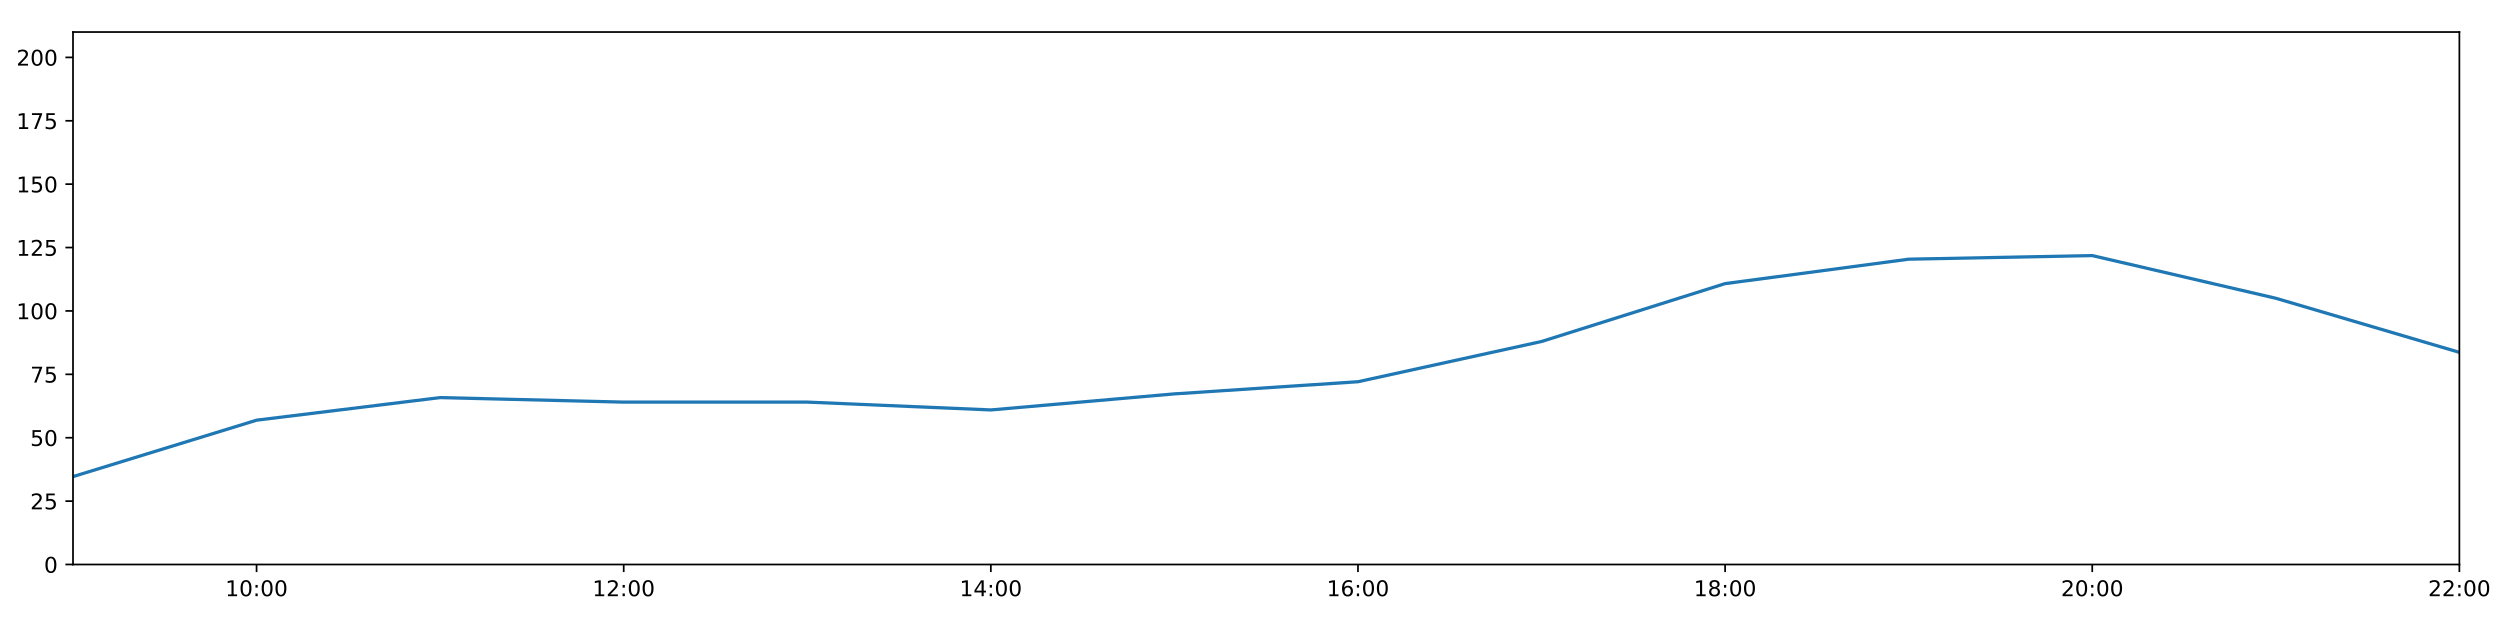
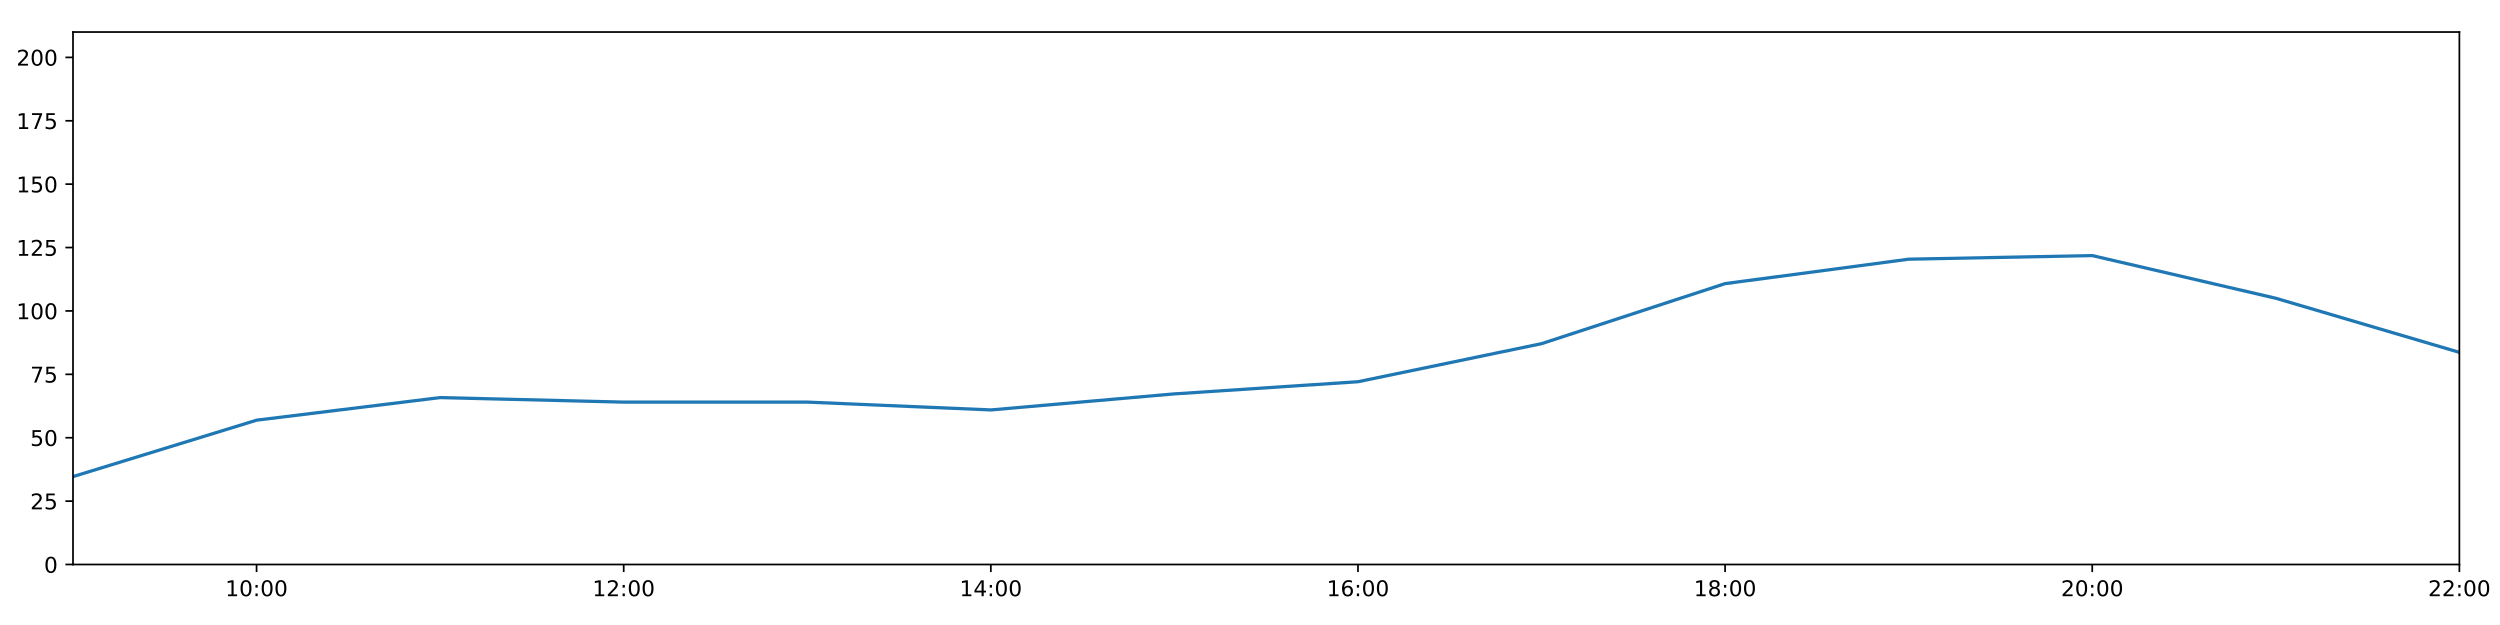
<svg xmlns="http://www.w3.org/2000/svg" xmlns:xlink="http://www.w3.org/1999/xlink" height="288pt" version="1.1" viewBox="0 0 1152 288" width="1152pt">
  <defs>
    <style type="text/css">
*{stroke-linecap:butt;stroke-linejoin:round;}
  </style>
  </defs>
  <g id="figure_1">
    <g id="patch_1">
      <path d="M 0 288  L 1152 288  L 1152 0  L 0 0  z " style="fill:#ffffff;" />
    </g>
    <g id="axes_1">
      <g id="patch_2">
        <path d="M 33.64 260.12  L 1133.28 260.12  L 1133.28 14.76  L 33.64 14.76  z " style="fill:#ffffff;" />
      </g>
      <g id="matplotlib.axis_1">
        <g id="xtick_1">
          <g id="line2d_1">
            <defs>
-               <path d="M 0 0  L 0 3.5  " id="m8491114957" style="stroke:#000000;stroke-width:0.8;" />
-             </defs>
-             <g>
-               <use style="stroke:#000000;stroke-width:0.8;" x="118.228" xlink:href="#m8491114957" y="260.12" />
+               <path d="M 0 0  L 0 3.5  " id="mb819e578b7" style="stroke:#000000;stroke-width:0.8;" />
+             </defs>
+             <g>
+               <use style="stroke:#000000;stroke-width:0.8;" x="118.228" xlink:href="#mb819e578b7" y="260.12" />
            </g>
          </g>
          <g id="text_1">
            <defs>
              <path d="M 12.406 8.297  L 28.516 8.297  L 28.516 63.922  L 10.984 60.406  L 10.984 69.391  L 28.422 72.906  L 38.281 72.906  L 38.281 8.297  L 54.391 8.297  L 54.391 0  L 12.406 0  z " id="DejaVuSans-49" />
              <path d="M 31.781 66.406  Q 24.172 66.406 20.328 58.906  Q 16.5 51.422 16.5 36.375  Q 16.5 21.391 20.328 13.891  Q 24.172 6.391 31.781 6.391  Q 39.453 6.391 43.281 13.891  Q 47.125 21.391 47.125 36.375  Q 47.125 51.422 43.281 58.906  Q 39.453 66.406 31.781 66.406  z M 31.781 74.219  Q 44.047 74.219 50.516 64.516  Q 56.984 54.828 56.984 36.375  Q 56.984 17.969 50.516 8.266  Q 44.047 -1.422 31.781 -1.422  Q 19.531 -1.422 13.062 8.266  Q 6.594 17.969 6.594 36.375  Q 6.594 54.828 13.062 64.516  Q 19.531 74.219 31.781 74.219  z " id="DejaVuSans-48" />
              <path d="M 11.719 12.406  L 22.016 12.406  L 22.016 0  L 11.719 0  z M 11.719 51.703  L 22.016 51.703  L 22.016 39.312  L 11.719 39.312  z " id="DejaVuSans-58" />
            </defs>
            <g transform="translate(103.8183 274.7184)scale(0.1 -0.1)">
              <use xlink:href="#DejaVuSans-49" />
              <use x="63.623" xlink:href="#DejaVuSans-48" />
              <use x="127.246" xlink:href="#DejaVuSans-58" />
              <use x="160.938" xlink:href="#DejaVuSans-48" />
              <use x="224.561" xlink:href="#DejaVuSans-48" />
            </g>
          </g>
        </g>
        <g id="xtick_2">
          <g id="line2d_2">
            <g>
-               <use style="stroke:#000000;stroke-width:0.8;" x="287.403" xlink:href="#m8491114957" y="260.12" />
+               <use style="stroke:#000000;stroke-width:0.8;" x="287.403" xlink:href="#mb819e578b7" y="260.12" />
            </g>
          </g>
          <g id="text_2">
            <defs>
              <path d="M 19.188 8.297  L 53.609 8.297  L 53.609 0  L 7.328 0  L 7.328 8.297  Q 12.938 14.109 22.625 23.891  Q 32.328 33.688 34.812 36.531  Q 39.547 41.844 41.422 45.531  Q 43.312 49.219 43.312 52.781  Q 43.312 58.594 39.234 62.25  Q 35.156 65.922 28.609 65.922  Q 23.969 65.922 18.812 64.312  Q 13.672 62.703 7.812 59.422  L 7.812 69.391  Q 13.766 71.781 18.938 73  Q 24.125 74.219 28.422 74.219  Q 39.75 74.219 46.484 68.547  Q 53.219 62.891 53.219 53.422  Q 53.219 48.922 51.531 44.891  Q 49.859 40.875 45.406 35.406  Q 44.188 33.984 37.641 27.219  Q 31.109 20.453 19.188 8.297  z " id="DejaVuSans-50" />
            </defs>
            <g transform="translate(272.9937 274.7184)scale(0.1 -0.1)">
              <use xlink:href="#DejaVuSans-49" />
              <use x="63.623" xlink:href="#DejaVuSans-50" />
              <use x="127.246" xlink:href="#DejaVuSans-58" />
              <use x="160.938" xlink:href="#DejaVuSans-48" />
              <use x="224.561" xlink:href="#DejaVuSans-48" />
            </g>
          </g>
        </g>
        <g id="xtick_3">
          <g id="line2d_3">
            <g>
-               <use style="stroke:#000000;stroke-width:0.8;" x="456.578" xlink:href="#m8491114957" y="260.12" />
+               <use style="stroke:#000000;stroke-width:0.8;" x="456.578" xlink:href="#mb819e578b7" y="260.12" />
            </g>
          </g>
          <g id="text_3">
            <defs>
              <path d="M 37.797 64.312  L 12.891 25.391  L 37.797 25.391  z M 35.203 72.906  L 47.609 72.906  L 47.609 25.391  L 58.016 25.391  L 58.016 17.188  L 47.609 17.188  L 47.609 0  L 37.797 0  L 37.797 17.188  L 4.891 17.188  L 4.891 26.703  z " id="DejaVuSans-52" />
            </defs>
            <g transform="translate(442.1691 274.7184)scale(0.1 -0.1)">
              <use xlink:href="#DejaVuSans-49" />
              <use x="63.623" xlink:href="#DejaVuSans-52" />
              <use x="127.246" xlink:href="#DejaVuSans-58" />
              <use x="160.938" xlink:href="#DejaVuSans-48" />
              <use x="224.561" xlink:href="#DejaVuSans-48" />
            </g>
          </g>
        </g>
        <g id="xtick_4">
          <g id="line2d_4">
            <g>
-               <use style="stroke:#000000;stroke-width:0.8;" x="625.754" xlink:href="#m8491114957" y="260.12" />
+               <use style="stroke:#000000;stroke-width:0.8;" x="625.754" xlink:href="#mb819e578b7" y="260.12" />
            </g>
          </g>
          <g id="text_4">
            <defs>
              <path d="M 33.016 40.375  Q 26.375 40.375 22.484 35.828  Q 18.609 31.297 18.609 23.391  Q 18.609 15.531 22.484 10.953  Q 26.375 6.391 33.016 6.391  Q 39.656 6.391 43.531 10.953  Q 47.406 15.531 47.406 23.391  Q 47.406 31.297 43.531 35.828  Q 39.656 40.375 33.016 40.375  z M 52.594 71.297  L 52.594 62.312  Q 48.875 64.062 45.094 64.984  Q 41.312 65.922 37.594 65.922  Q 27.828 65.922 22.672 59.328  Q 17.531 52.734 16.797 39.406  Q 19.672 43.656 24.016 45.922  Q 28.375 48.188 33.594 48.188  Q 44.578 48.188 50.953 41.516  Q 57.328 34.859 57.328 23.391  Q 57.328 12.156 50.688 5.359  Q 44.047 -1.422 33.016 -1.422  Q 20.359 -1.422 13.672 8.266  Q 6.984 17.969 6.984 36.375  Q 6.984 53.656 15.188 63.938  Q 23.391 74.219 37.203 74.219  Q 40.922 74.219 44.703 73.484  Q 48.484 72.75 52.594 71.297  z " id="DejaVuSans-54" />
            </defs>
            <g transform="translate(611.3445 274.7184)scale(0.1 -0.1)">
              <use xlink:href="#DejaVuSans-49" />
              <use x="63.623" xlink:href="#DejaVuSans-54" />
              <use x="127.246" xlink:href="#DejaVuSans-58" />
              <use x="160.938" xlink:href="#DejaVuSans-48" />
              <use x="224.561" xlink:href="#DejaVuSans-48" />
            </g>
          </g>
        </g>
        <g id="xtick_5">
          <g id="line2d_5">
            <g>
-               <use style="stroke:#000000;stroke-width:0.8;" x="794.929" xlink:href="#m8491114957" y="260.12" />
+               <use style="stroke:#000000;stroke-width:0.8;" x="794.929" xlink:href="#mb819e578b7" y="260.12" />
            </g>
          </g>
          <g id="text_5">
            <defs>
              <path d="M 31.781 34.625  Q 24.75 34.625 20.719 30.859  Q 16.703 27.094 16.703 20.516  Q 16.703 13.922 20.719 10.156  Q 24.75 6.391 31.781 6.391  Q 38.812 6.391 42.859 10.172  Q 46.922 13.969 46.922 20.516  Q 46.922 27.094 42.891 30.859  Q 38.875 34.625 31.781 34.625  z M 21.922 38.812  Q 15.578 40.375 12.031 44.719  Q 8.5 49.078 8.5 55.328  Q 8.5 64.062 14.719 69.141  Q 20.953 74.219 31.781 74.219  Q 42.672 74.219 48.875 69.141  Q 55.078 64.062 55.078 55.328  Q 55.078 49.078 51.531 44.719  Q 48 40.375 41.703 38.812  Q 48.828 37.156 52.797 32.312  Q 56.781 27.484 56.781 20.516  Q 56.781 9.906 50.312 4.234  Q 43.844 -1.422 31.781 -1.422  Q 19.734 -1.422 13.25 4.234  Q 6.781 9.906 6.781 20.516  Q 6.781 27.484 10.781 32.312  Q 14.797 37.156 21.922 38.812  z M 18.312 54.391  Q 18.312 48.734 21.844 45.562  Q 25.391 42.391 31.781 42.391  Q 38.141 42.391 41.719 45.562  Q 45.312 48.734 45.312 54.391  Q 45.312 60.062 41.719 63.234  Q 38.141 66.406 31.781 66.406  Q 25.391 66.406 21.844 63.234  Q 18.312 60.062 18.312 54.391  z " id="DejaVuSans-56" />
            </defs>
            <g transform="translate(780.5199 274.7184)scale(0.1 -0.1)">
              <use xlink:href="#DejaVuSans-49" />
              <use x="63.623" xlink:href="#DejaVuSans-56" />
              <use x="127.246" xlink:href="#DejaVuSans-58" />
              <use x="160.938" xlink:href="#DejaVuSans-48" />
              <use x="224.561" xlink:href="#DejaVuSans-48" />
            </g>
          </g>
        </g>
        <g id="xtick_6">
          <g id="line2d_6">
            <g>
-               <use style="stroke:#000000;stroke-width:0.8;" x="964.105" xlink:href="#m8491114957" y="260.12" />
+               <use style="stroke:#000000;stroke-width:0.8;" x="964.105" xlink:href="#mb819e578b7" y="260.12" />
            </g>
          </g>
          <g id="text_6">
            <g transform="translate(949.6952 274.7184)scale(0.1 -0.1)">
              <use xlink:href="#DejaVuSans-50" />
              <use x="63.623" xlink:href="#DejaVuSans-48" />
              <use x="127.246" xlink:href="#DejaVuSans-58" />
              <use x="160.938" xlink:href="#DejaVuSans-48" />
              <use x="224.561" xlink:href="#DejaVuSans-48" />
            </g>
          </g>
        </g>
        <g id="xtick_7">
          <g id="line2d_7">
            <g>
-               <use style="stroke:#000000;stroke-width:0.8;" x="1133.28" xlink:href="#m8491114957" y="260.12" />
+               <use style="stroke:#000000;stroke-width:0.8;" x="1133.28" xlink:href="#mb819e578b7" y="260.12" />
            </g>
          </g>
          <g id="text_7">
            <g transform="translate(1118.871 274.7184)scale(0.1 -0.1)">
              <use xlink:href="#DejaVuSans-50" />
              <use x="63.623" xlink:href="#DejaVuSans-50" />
              <use x="127.246" xlink:href="#DejaVuSans-58" />
              <use x="160.938" xlink:href="#DejaVuSans-48" />
              <use x="224.561" xlink:href="#DejaVuSans-48" />
            </g>
          </g>
        </g>
      </g>
      <g id="matplotlib.axis_2">
        <g id="ytick_1">
          <g id="line2d_8">
            <defs>
-               <path d="M 0 0  L -3.5 0  " id="md075fa3d1a" style="stroke:#000000;stroke-width:0.8;" />
-             </defs>
-             <g>
-               <use style="stroke:#000000;stroke-width:0.8;" x="33.64" xlink:href="#md075fa3d1a" y="260.12" />
+               <path d="M 0 0  L -3.5 0  " id="m0568601f1a" style="stroke:#000000;stroke-width:0.8;" />
+             </defs>
+             <g>
+               <use style="stroke:#000000;stroke-width:0.8;" x="33.64" xlink:href="#m0568601f1a" y="260.12" />
            </g>
          </g>
          <g id="text_8">
            <g transform="translate(20.2775 263.9192)scale(0.1 -0.1)">
              <use xlink:href="#DejaVuSans-48" />
            </g>
          </g>
        </g>
        <g id="ytick_2">
          <g id="line2d_9">
            <g>
-               <use style="stroke:#000000;stroke-width:0.8;" x="33.64" xlink:href="#md075fa3d1a" y="230.91" />
+               <use style="stroke:#000000;stroke-width:0.8;" x="33.64" xlink:href="#m0568601f1a" y="230.91" />
            </g>
          </g>
          <g id="text_9">
            <defs>
              <path d="M 10.797 72.906  L 49.516 72.906  L 49.516 64.594  L 19.828 64.594  L 19.828 46.734  Q 21.969 47.469 24.109 47.828  Q 26.266 48.188 28.422 48.188  Q 40.625 48.188 47.75 41.5  Q 54.891 34.812 54.891 23.391  Q 54.891 11.625 47.562 5.094  Q 40.234 -1.422 26.906 -1.422  Q 22.312 -1.422 17.547 -0.641  Q 12.797 0.141 7.719 1.703  L 7.719 11.625  Q 12.109 9.234 16.797 8.062  Q 21.484 6.891 26.703 6.891  Q 35.156 6.891 40.078 11.328  Q 45.016 15.766 45.016 23.391  Q 45.016 31 40.078 35.438  Q 35.156 39.891 26.703 39.891  Q 22.75 39.891 18.812 39.016  Q 14.891 38.141 10.797 36.281  z " id="DejaVuSans-53" />
            </defs>
            <g transform="translate(13.915 234.7097)scale(0.1 -0.1)">
              <use xlink:href="#DejaVuSans-50" />
              <use x="63.623" xlink:href="#DejaVuSans-53" />
            </g>
          </g>
        </g>
        <g id="ytick_3">
          <g id="line2d_10">
            <g>
-               <use style="stroke:#000000;stroke-width:0.8;" x="33.64" xlink:href="#md075fa3d1a" y="201.701" />
+               <use style="stroke:#000000;stroke-width:0.8;" x="33.64" xlink:href="#m0568601f1a" y="201.701" />
            </g>
          </g>
          <g id="text_10">
            <g transform="translate(13.915 205.5002)scale(0.1 -0.1)">
              <use xlink:href="#DejaVuSans-53" />
              <use x="63.623" xlink:href="#DejaVuSans-48" />
            </g>
          </g>
        </g>
        <g id="ytick_4">
          <g id="line2d_11">
            <g>
-               <use style="stroke:#000000;stroke-width:0.8;" x="33.64" xlink:href="#md075fa3d1a" y="172.491" />
+               <use style="stroke:#000000;stroke-width:0.8;" x="33.64" xlink:href="#m0568601f1a" y="172.491" />
            </g>
          </g>
          <g id="text_11">
            <defs>
              <path d="M 8.203 72.906  L 55.078 72.906  L 55.078 68.703  L 28.609 0  L 18.312 0  L 43.219 64.594  L 8.203 64.594  z " id="DejaVuSans-55" />
            </defs>
            <g transform="translate(13.915 176.2906)scale(0.1 -0.1)">
              <use xlink:href="#DejaVuSans-55" />
              <use x="63.623" xlink:href="#DejaVuSans-53" />
            </g>
          </g>
        </g>
        <g id="ytick_5">
          <g id="line2d_12">
            <g>
-               <use style="stroke:#000000;stroke-width:0.8;" x="33.64" xlink:href="#md075fa3d1a" y="143.282" />
+               <use style="stroke:#000000;stroke-width:0.8;" x="33.64" xlink:href="#m0568601f1a" y="143.282" />
            </g>
          </g>
          <g id="text_12">
            <g transform="translate(7.5525 147.0811)scale(0.1 -0.1)">
              <use xlink:href="#DejaVuSans-49" />
              <use x="63.623" xlink:href="#DejaVuSans-48" />
              <use x="127.246" xlink:href="#DejaVuSans-48" />
            </g>
          </g>
        </g>
        <g id="ytick_6">
          <g id="line2d_13">
            <g>
-               <use style="stroke:#000000;stroke-width:0.8;" x="33.64" xlink:href="#md075fa3d1a" y="114.072" />
+               <use style="stroke:#000000;stroke-width:0.8;" x="33.64" xlink:href="#m0568601f1a" y="114.072" />
            </g>
          </g>
          <g id="text_13">
            <g transform="translate(7.5525 117.8716)scale(0.1 -0.1)">
              <use xlink:href="#DejaVuSans-49" />
              <use x="63.623" xlink:href="#DejaVuSans-50" />
              <use x="127.246" xlink:href="#DejaVuSans-53" />
            </g>
          </g>
        </g>
        <g id="ytick_7">
          <g id="line2d_14">
            <g>
-               <use style="stroke:#000000;stroke-width:0.8;" x="33.64" xlink:href="#md075fa3d1a" y="84.863" />
+               <use style="stroke:#000000;stroke-width:0.8;" x="33.64" xlink:href="#m0568601f1a" y="84.863" />
            </g>
          </g>
          <g id="text_14">
            <g transform="translate(7.5525 88.66208)scale(0.1 -0.1)">
              <use xlink:href="#DejaVuSans-49" />
              <use x="63.623" xlink:href="#DejaVuSans-53" />
              <use x="127.246" xlink:href="#DejaVuSans-48" />
            </g>
          </g>
        </g>
        <g id="ytick_8">
          <g id="line2d_15">
            <g>
-               <use style="stroke:#000000;stroke-width:0.8;" x="33.64" xlink:href="#md075fa3d1a" y="55.653" />
+               <use style="stroke:#000000;stroke-width:0.8;" x="33.64" xlink:href="#m0568601f1a" y="55.653" />
            </g>
          </g>
          <g id="text_15">
            <g transform="translate(7.5525 59.45255)scale(0.1 -0.1)">
              <use xlink:href="#DejaVuSans-49" />
              <use x="63.623" xlink:href="#DejaVuSans-55" />
              <use x="127.246" xlink:href="#DejaVuSans-53" />
            </g>
          </g>
        </g>
        <g id="ytick_9">
          <g id="line2d_16">
            <g>
-               <use style="stroke:#000000;stroke-width:0.8;" x="33.64" xlink:href="#md075fa3d1a" y="26.444" />
+               <use style="stroke:#000000;stroke-width:0.8;" x="33.64" xlink:href="#m0568601f1a" y="26.444" />
            </g>
          </g>
          <g id="text_16">
            <g transform="translate(7.5525 30.24303)scale(0.1 -0.1)">
              <use xlink:href="#DejaVuSans-50" />
              <use x="63.623" xlink:href="#DejaVuSans-48" />
              <use x="127.246" xlink:href="#DejaVuSans-48" />
            </g>
          </g>
        </g>
      </g>
      <g id="line2d_17">
-         <path clip-path="url(#p2dc0d05763)" d="M 33.64 219.616  L 118.228 193.62  L 202.815 183.21  L 287.403 185.295  L 371.991 185.291  L 456.578 188.897  L 541.166 181.498  L 625.754 175.899  L 710.342 157.361  L 794.929 130.689  L 879.517 119.433  L 964.105 117.772  L 1048.692 137.44  L 1133.28 162.365  " style="fill:none;stroke:#1f77b4;stroke-linecap:square;stroke-width:1.5;" />
+         <path clip-path="url(#p57c58d3ee4)" d="M 33.64 219.616  L 118.228 193.62  L 202.815 183.21  L 287.403 185.295  L 371.991 185.291  L 456.578 188.897  L 541.166 181.498  L 625.754 175.899  L 710.342 158.36  L 794.929 130.689  L 879.517 119.433  L 964.105 117.772  L 1048.692 137.44  L 1133.28 162.365  " style="fill:none;stroke:#1f77b4;stroke-linecap:square;stroke-width:1.5;" />
      </g>
      <g id="patch_3">
        <path d="M 33.64 260.12  L 33.64 14.76  " style="fill:none;stroke:#000000;stroke-linecap:square;stroke-linejoin:miter;stroke-width:0.8;" />
      </g>
      <g id="patch_4">
        <path d="M 1133.28 260.12  L 1133.28 14.76  " style="fill:none;stroke:#000000;stroke-linecap:square;stroke-linejoin:miter;stroke-width:0.8;" />
      </g>
      <g id="patch_5">
        <path d="M 33.64 260.12  L 1133.28 260.12  " style="fill:none;stroke:#000000;stroke-linecap:square;stroke-linejoin:miter;stroke-width:0.8;" />
      </g>
      <g id="patch_6">
        <path d="M 33.64 14.76  L 1133.28 14.76  " style="fill:none;stroke:#000000;stroke-linecap:square;stroke-linejoin:miter;stroke-width:0.8;" />
      </g>
    </g>
  </g>
  <defs>
-     <clipPath id="p2dc0d05763">
+     <clipPath id="p57c58d3ee4">
      <rect height="245.36" width="1099.64" x="33.64" y="14.76" />
    </clipPath>
  </defs>
</svg>
